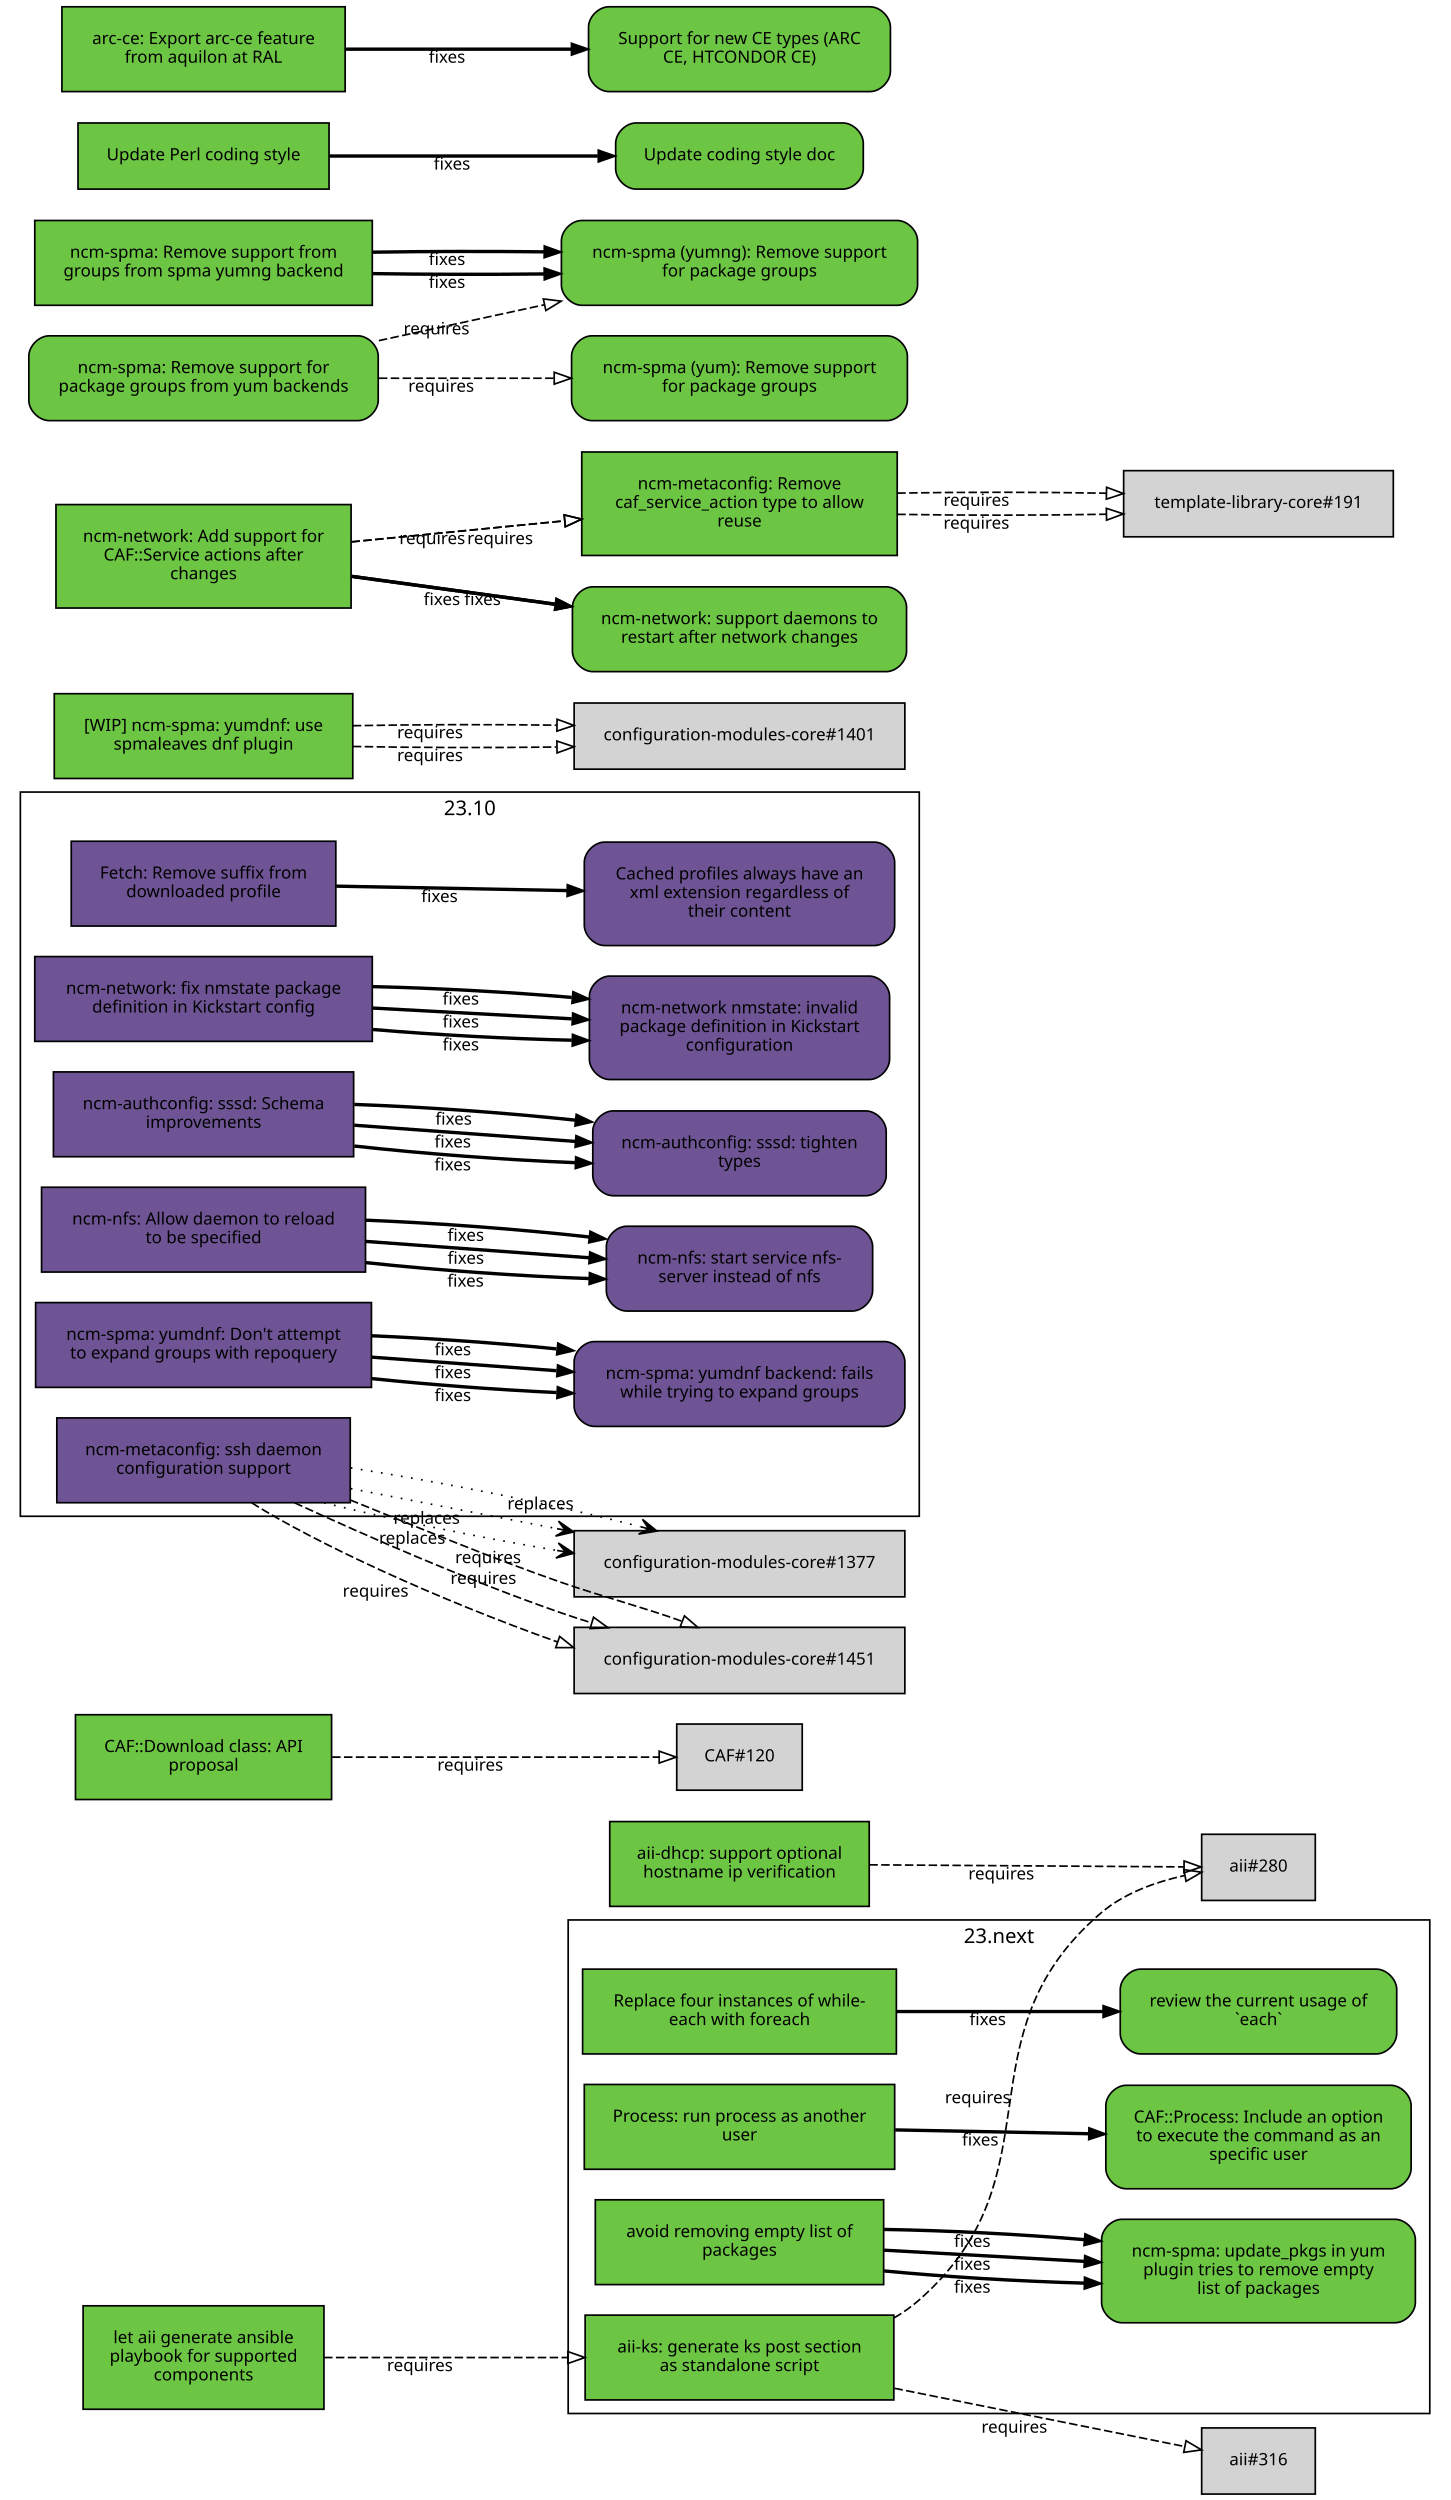
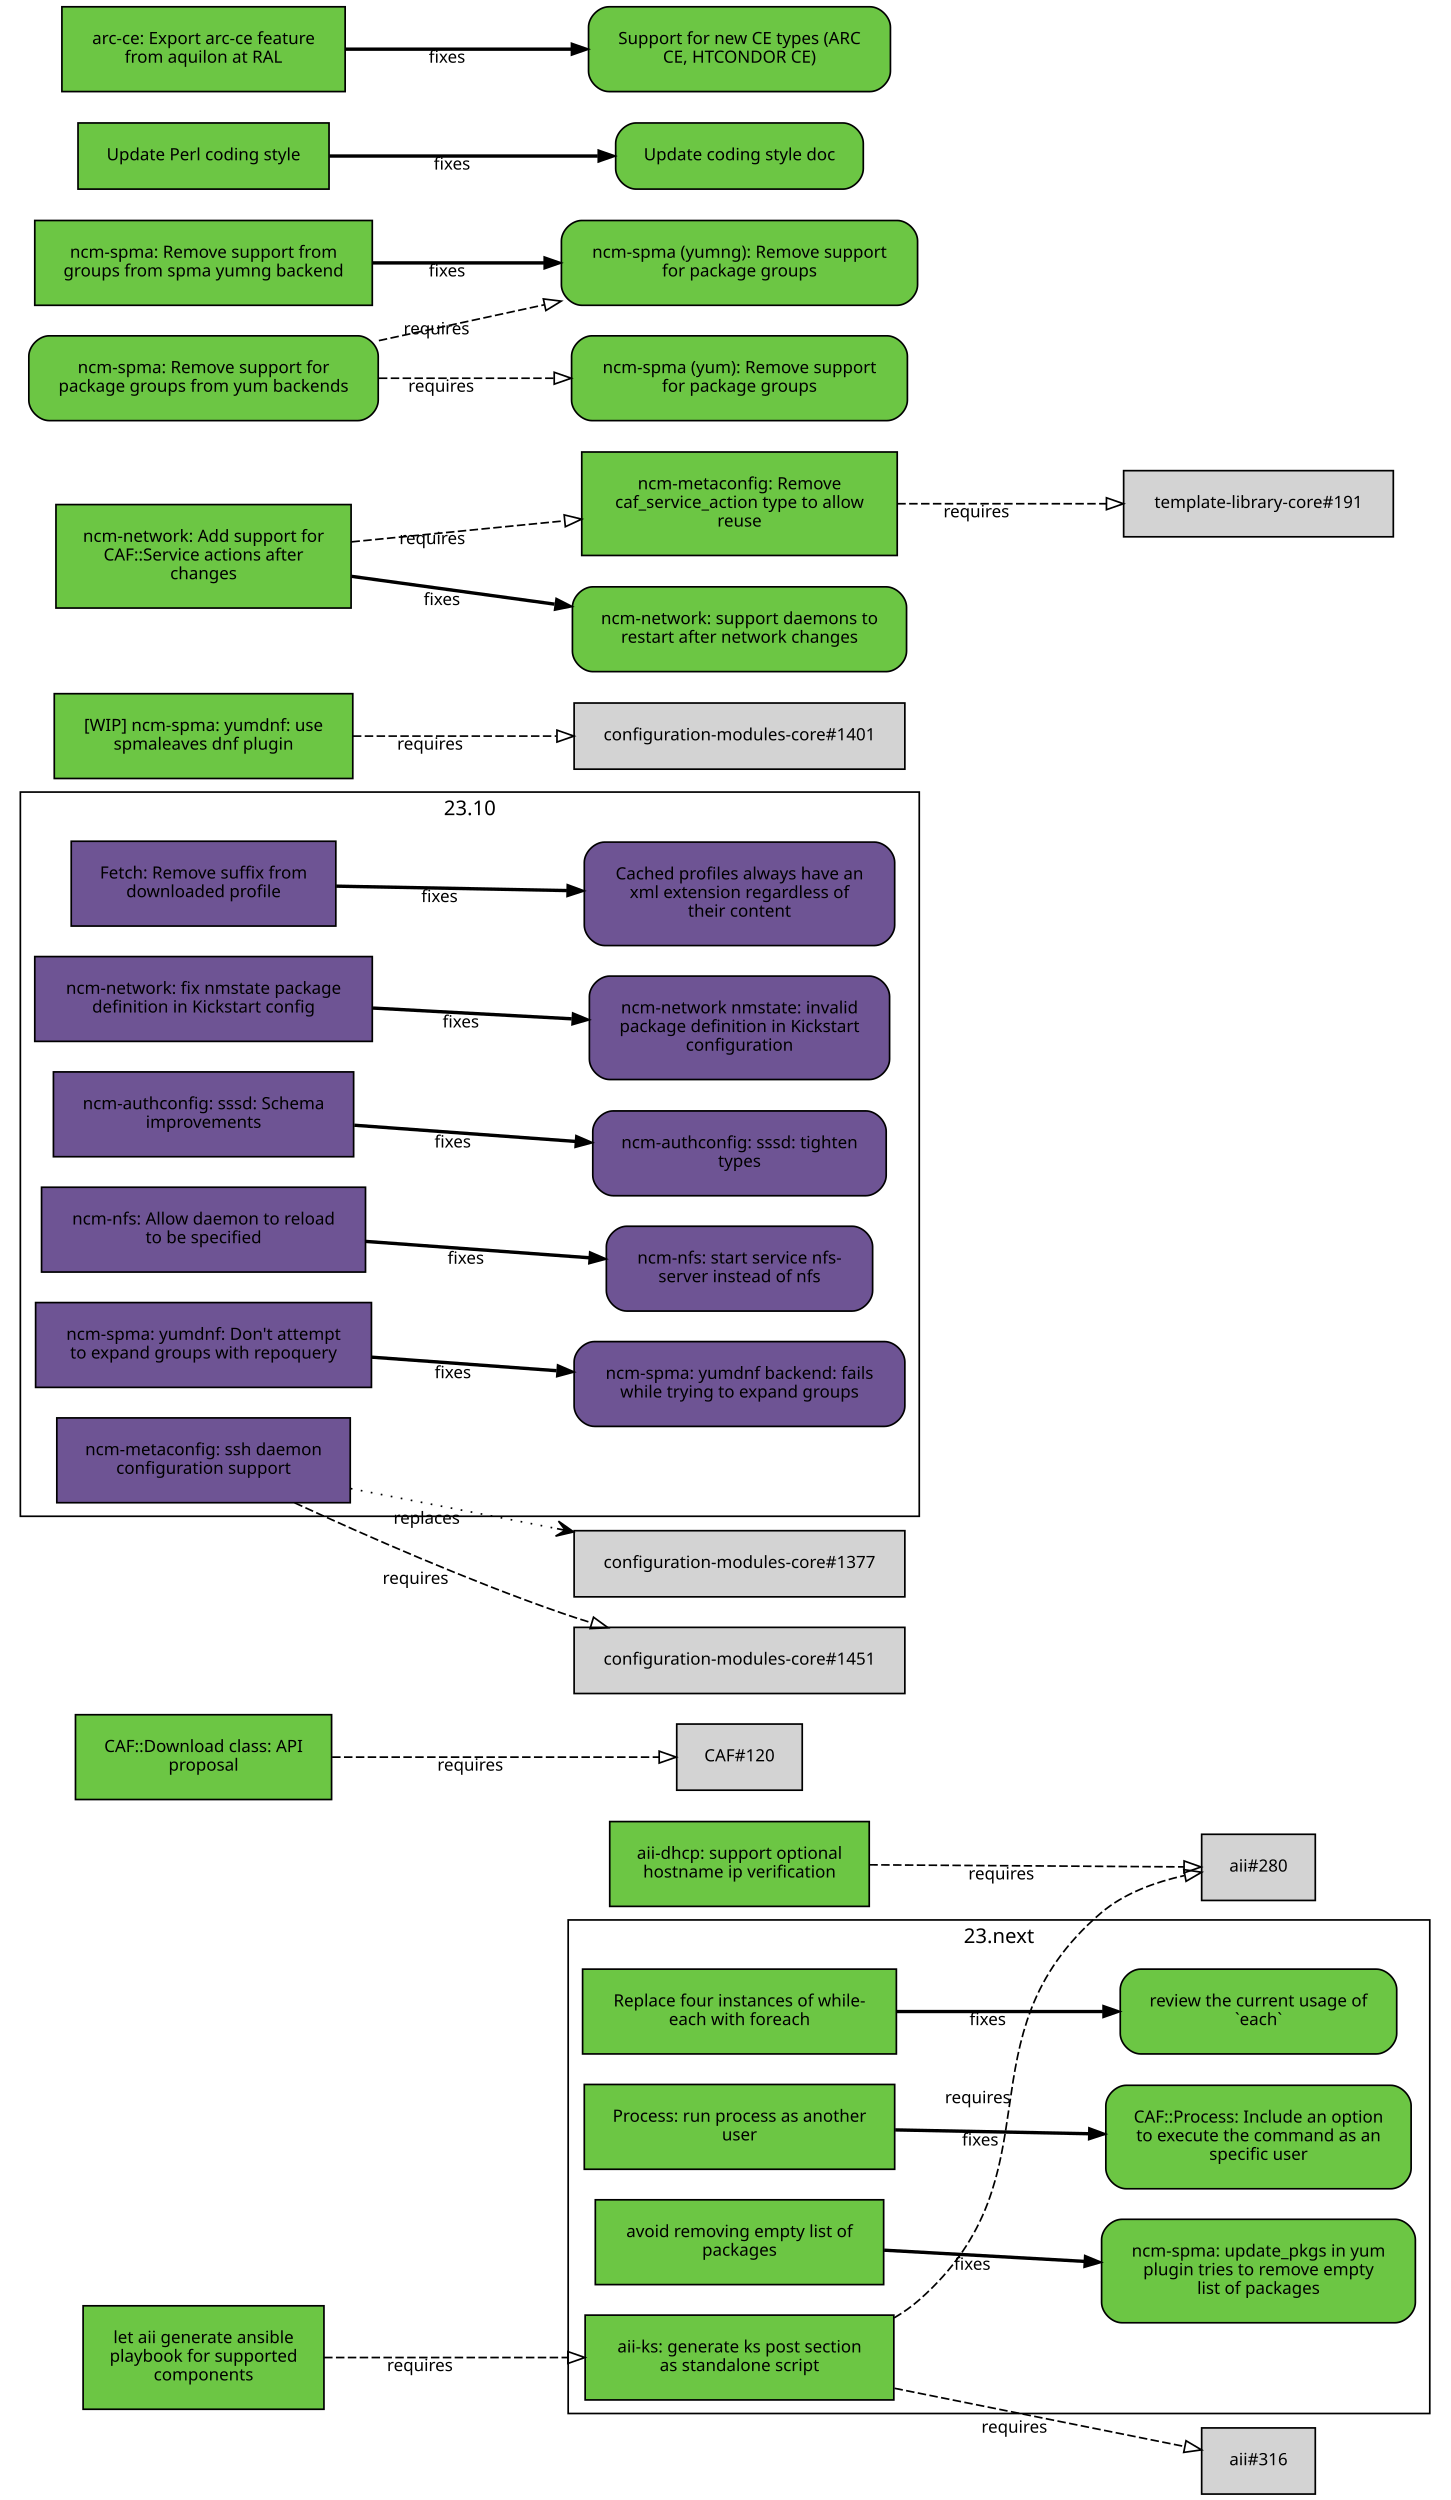
<svg xmlns="http://www.w3.org/2000/svg" xmlns:xlink="http://www.w3.org/1999/xlink" width="855pt" height="1474pt" viewBox="0.00 0.00 855.00 1474.00">
  <g id="graph0" class="graph" transform="scale(1 1) rotate(0) translate(4 1470)">
    <polygon fill="white" stroke="white" points="-4,5 -4,-1470 852,-1470 852,5 -4,5" />
    <g id="clust2" class="cluster">
      <polygon fill="none" stroke="black" points="8,-576 8,-1003 538,-1003 538,-576 8,-576" />
      <text text-anchor="middle" x="273" y="-989.4" font-family="Sans" font-size="12.00">23.10</text>
    </g>
    <g id="clust1" class="cluster">
      <polygon fill="none" stroke="black" points="331,-47 331,-338 839,-338 839,-47 331,-47" />
      <text text-anchor="middle" x="585" y="-324.4" font-family="Sans" font-size="12.00">23.next</text>
    </g>
    <g id="node1" class="node">
      <g id="a_node1">
        <a xlink:href="https://github.com/quattor/aii/pull/328" xlink:title="aii#328 (pull-request)" target="_parent">
          <polygon fill="#6cc644" stroke="black" points="523,-105 341,-105 341,-55 523,-55 523,-105" />
          <text text-anchor="middle" x="432" y="-83" font-family="Sans" font-size="10.00">aii-ks: generate ks post section</text>
          <text text-anchor="middle" x="432" y="-72" font-family="Sans" font-size="10.00">as standalone script</text>
        </a>
      </g>
    </g>
    <g id="node2" class="node">
      <polygon fill="lightgrey" stroke="black" points="771.5,-388.5 704.5,-388.5 704.5,-349.5 771.5,-349.5 771.5,-388.5" />
      <text text-anchor="middle" x="738" y="-366.5" font-family="Sans" font-size="10.00">aii#280</text>
    </g>
    <g id="edge1" class="edge">
      <path fill="none" stroke="black" stroke-dasharray="5,2" d="M523.177,-103.373C528.47,-106.484 533.473,-110.008 538,-114 621.964,-188.027 560.019,-269.143 645,-342 658.709,-353.754 677.321,-360.394 694.218,-364.145" />
      <polygon fill="none" stroke="black" points="693.975,-367.663 704.458,-366.126 695.305,-360.79 693.975,-367.663" />
      <text text-anchor="middle" x="572.527" y="-229.944" font-family="Sans" font-size="10.00">requires</text>
    </g>
    <g id="node3" class="node">
      <polygon fill="lightgrey" stroke="black" points="771.5,-38.5 704.5,-38.5 704.5,0.5 771.5,0.5 771.5,-38.5" />
      <text text-anchor="middle" x="738" y="-16.5" font-family="Sans" font-size="10.00">aii#316</text>
    </g>
    <g id="edge2" class="edge">
      <path fill="none" stroke="black" stroke-dasharray="5,2" d="M523.387,-61.863C580.055,-50.492 650.477,-36.362 694.595,-27.509" />
      <polygon fill="none" stroke="black" points="695.291,-30.939 704.407,-25.54 693.914,-24.076 695.291,-30.939" />
      <text text-anchor="middle" x="594.051" y="-35.671" font-family="Sans" font-size="10.00">requires</text>
    </g>
    <g id="node4" class="node">
      <g id="a_node4">
        <a xlink:href="https://github.com/quattor/aii/pull/331" xlink:title="aii#331 (pull-request)" target="_parent">
          <polygon fill="#6cc644" stroke="black" points="187,-110.5 45,-110.5 45,-49.5 187,-49.5 187,-110.5" />
          <text text-anchor="middle" x="116" y="-88.5" font-family="Sans" font-size="10.00">let aii generate ansible</text>
          <text text-anchor="middle" x="116" y="-77.5" font-family="Sans" font-size="10.00">playbook for supported</text>
          <text text-anchor="middle" x="116" y="-66.5" font-family="Sans" font-size="10.00">components</text>
        </a>
      </g>
    </g>
    <g id="edge3" class="edge">
      <path fill="none" stroke="black" stroke-dasharray="5,2" d="M187.077,-80C229.343,-80 283.883,-80 330.668,-80" />
      <polygon fill="none" stroke="black" points="330.834,-83.5 340.834,-80 330.834,-76.5 330.834,-83.5" />
      <text text-anchor="middle" x="243.574" y="-72" font-family="Sans" font-size="10.00">requires</text>
    </g>
    <g id="node5" class="node">
      <g id="a_node5">
        <a xlink:href="https://github.com/quattor/aii/pull/299" xlink:title="aii#299 (pull-request)" target="_parent">
          <polygon fill="#6cc644" stroke="black" points="508.5,-396 355.5,-396 355.5,-346 508.5,-346 508.5,-396" />
          <text text-anchor="middle" x="432" y="-374" font-family="Sans" font-size="10.00">aii-dhcp: support optional</text>
          <text text-anchor="middle" x="432" y="-363" font-family="Sans" font-size="10.00">hostname ip verification</text>
        </a>
      </g>
    </g>
    <g id="edge4" class="edge">
      <path fill="none" stroke="black" stroke-dasharray="5,2" d="M508.537,-370.503C567.023,-370.118 645.931,-369.599 694.049,-369.283" />
      <polygon fill="none" stroke="black" points="694.146,-372.782 704.123,-369.216 694.1,-365.782 694.146,-372.782" />
      <text text-anchor="middle" x="586.342" y="-361.86" font-family="Sans" font-size="10.00">requires</text>
    </g>
    <g id="node6" class="node">
      <g id="a_node6">
        <a xlink:href="https://github.com/quattor/CAF/pull/277" xlink:title="CAF#277 (pull-request)" target="_parent">
          <polygon fill="#6cc644" stroke="black" points="524.5,-309 339.5,-309 339.5,-259 524.5,-259 524.5,-309" />
          <text text-anchor="middle" x="432" y="-287" font-family="Sans" font-size="10.00">Replace four instances of while-</text>
          <text text-anchor="middle" x="432" y="-276" font-family="Sans" font-size="10.00">each with foreach</text>
        </a>
      </g>
    </g>
    <g id="node7" class="node">
      <g id="a_node7">
        <a xlink:href="https://github.com/quattor/CAF/issues/109" xlink:title="CAF#109 (issue)" target="_parent">
          <path fill="#6cc644" stroke="black" d="M807.5,-309C807.5,-309 668.5,-309 668.5,-309 662.5,-309 656.5,-303 656.5,-297 656.5,-297 656.5,-271 656.5,-271 656.5,-265 662.5,-259 668.5,-259 668.5,-259 807.5,-259 807.5,-259 813.5,-259 819.5,-265 819.5,-271 819.5,-271 819.5,-297 819.5,-297 819.5,-303 813.5,-309 807.5,-309" />
          <text text-anchor="middle" x="738" y="-287" font-family="Sans" font-size="10.00">review the current usage of</text>
          <text text-anchor="middle" x="738" y="-276" font-family="Sans" font-size="10.00">`each`</text>
        </a>
      </g>
    </g>
    <g id="edge5" class="edge">
      <path fill="none" stroke="black" stroke-width="2" d="M524.622,-284C563.139,-284 607.831,-284 646.253,-284" />
      <polygon fill="black" stroke="black" points="646.394,-287.5 656.394,-284 646.394,-280.5 646.394,-287.5" />
      <text text-anchor="middle" x="578.345" y="-276" font-family="Sans" font-size="10.00">fixes</text>
    </g>
    <g id="node8" class="node">
      <g id="a_node8">
        <a xlink:href="https://github.com/quattor/CAF/pull/257" xlink:title="CAF#257 (pull-request)" target="_parent">
          <polygon fill="#6cc644" stroke="black" points="523.5,-241 340.5,-241 340.5,-191 523.5,-191 523.5,-241" />
          <text text-anchor="middle" x="432" y="-219" font-family="Sans" font-size="10.00">Process: run process as another</text>
          <text text-anchor="middle" x="432" y="-208" font-family="Sans" font-size="10.00">user</text>
        </a>
      </g>
    </g>
    <g id="node9" class="node">
      <g id="a_node9">
        <a xlink:href="https://github.com/quattor/CAF/issues/253" xlink:title="CAF#253 (issue)" target="_parent">
          <path fill="#6cc644" stroke="black" d="M816,-240.5C816,-240.5 660,-240.5 660,-240.5 654,-240.5 648,-234.5 648,-228.5 648,-228.5 648,-191.5 648,-191.5 648,-185.5 654,-179.5 660,-179.5 660,-179.5 816,-179.5 816,-179.5 822,-179.5 828,-185.5 828,-191.5 828,-191.5 828,-228.5 828,-228.5 828,-234.5 822,-240.5 816,-240.5" />
          <text text-anchor="middle" x="738" y="-218.5" font-family="Sans" font-size="10.00">CAF::Process: Include an option</text>
          <text text-anchor="middle" x="738" y="-207.5" font-family="Sans" font-size="10.00">to execute the command as an</text>
          <text text-anchor="middle" x="738" y="-196.5" font-family="Sans" font-size="10.00">specific user</text>
        </a>
      </g>
    </g>
    <g id="edge6" class="edge">
      <path fill="none" stroke="black" stroke-width="2" d="M523.798,-214.208C559.701,-213.499 601.072,-212.683 637.762,-211.959" />
      <polygon fill="black" stroke="black" points="638.048,-215.454 647.977,-211.757 637.91,-208.455 638.048,-215.454" />
      <text text-anchor="middle" x="573.947" y="-204.981" font-family="Sans" font-size="10.00">fixes</text>
    </g>
    <g id="node10" class="node">
      <g id="a_node10">
        <a xlink:href="https://github.com/quattor/CAF/pull/110" xlink:title="CAF#110 (pull-request)" target="_parent">
          <polygon fill="#6cc644" stroke="black" points="191.5,-459 40.5,-459 40.5,-409 191.5,-409 191.5,-459" />
          <text text-anchor="middle" x="116" y="-437" font-family="Sans" font-size="10.00">CAF::Download class: API</text>
          <text text-anchor="middle" x="116" y="-426" font-family="Sans" font-size="10.00">proposal</text>
        </a>
      </g>
    </g>
    <g id="node11" class="node">
      <polygon fill="lightgrey" stroke="black" points="469,-453.5 395,-453.5 395,-414.5 469,-414.5 469,-453.5" />
      <text text-anchor="middle" x="432" y="-431.5" font-family="Sans" font-size="10.00">CAF#120</text>
    </g>
    <g id="edge7" class="edge">
      <path fill="none" stroke="black" stroke-dasharray="5,2" d="M191.812,-434C251.718,-434 333.856,-434 384.623,-434" />
      <polygon fill="none" stroke="black" points="384.651,-437.5 394.651,-434 384.651,-430.5 384.651,-437.5" />
      <text text-anchor="middle" x="273.255" y="-426" font-family="Sans" font-size="10.00">requires</text>
    </g>
    <g id="node12" class="node">
      <g id="a_node12">
        <a xlink:href="https://github.com/quattor/CCM/pull/210" xlink:title="CCM#210 (pull-request)" target="_parent">
          <polygon fill="#6e5494" stroke="black" points="194,-974 38,-974 38,-924 194,-924 194,-974" />
          <text text-anchor="middle" x="116" y="-952" font-family="Sans" font-size="10.00">Fetch: Remove suffix from</text>
          <text text-anchor="middle" x="116" y="-941" font-family="Sans" font-size="10.00">downloaded profile</text>
        </a>
      </g>
    </g>
    <g id="node13" class="node">
      <g id="a_node13">
        <a xlink:href="https://github.com/quattor/CCM/issues/204" xlink:title="CCM#204 (issue)" target="_parent">
          <path fill="#6e5494" stroke="black" d="M511.5,-973.5C511.5,-973.5 352.5,-973.5 352.5,-973.5 346.5,-973.5 340.5,-967.5 340.5,-961.5 340.5,-961.5 340.5,-924.5 340.5,-924.5 340.5,-918.5 346.5,-912.5 352.5,-912.5 352.5,-912.5 511.5,-912.5 511.5,-912.5 517.5,-912.5 523.5,-918.5 523.5,-924.5 523.5,-924.5 523.5,-961.5 523.5,-961.5 523.5,-967.5 517.5,-973.5 511.5,-973.5" />
          <text text-anchor="middle" x="432" y="-951.5" font-family="Sans" font-size="10.00">Cached profiles always have an</text>
          <text text-anchor="middle" x="432" y="-940.5" font-family="Sans" font-size="10.00">xml extension regardless of</text>
          <text text-anchor="middle" x="432" y="-929.5" font-family="Sans" font-size="10.00">their content</text>
        </a>
      </g>
    </g>
    <g id="edge8" class="edge">
      <path fill="none" stroke="black" stroke-width="2" d="M194.215,-947.525C235.236,-946.741 286.154,-945.768 330.251,-944.925" />
      <polygon fill="black" stroke="black" points="330.492,-948.421 340.423,-944.731 330.358,-941.423 330.492,-948.421" />
      <text text-anchor="middle" x="255.112" y="-938.132" font-family="Sans" font-size="10.00">fixes</text>
    </g>
    <g id="node14" class="node">
      <g id="a_node14">
        <a xlink:href="https://github.com/quattor/configuration-modules-core/pull/1630" xlink:title="configuration-modules-core#1630 (pull-request)" target="_parent">
          <polygon fill="#6e5494" stroke="black" points="215.5,-906 16.5,-906 16.5,-856 215.5,-856 215.5,-906" />
          <text text-anchor="middle" x="116" y="-884" font-family="Sans" font-size="10.00">ncm-network: fix nmstate package</text>
          <text text-anchor="middle" x="116" y="-873" font-family="Sans" font-size="10.00">definition in Kickstart config</text>
        </a>
      </g>
    </g>
    <g id="node15" class="node">
      <g id="a_node15">
        <a xlink:href="https://github.com/quattor/configuration-modules-core/issues/1629" xlink:title="configuration-modules-core#1629 (issue)" target="_parent">
          <path fill="#6e5494" stroke="black" d="M508.5,-894.5C508.5,-894.5 355.5,-894.5 355.5,-894.5 349.5,-894.5 343.5,-888.5 343.5,-882.5 343.5,-882.5 343.5,-845.5 343.5,-845.5 343.5,-839.5 349.5,-833.5 355.5,-833.5 355.5,-833.5 508.5,-833.5 508.5,-833.5 514.5,-833.5 520.5,-839.5 520.5,-845.5 520.5,-845.5 520.5,-882.5 520.5,-882.5 520.5,-888.5 514.5,-894.5 508.5,-894.5" />
          <text text-anchor="middle" x="432" y="-872.5" font-family="Sans" font-size="10.00">ncm-network nmstate: invalid</text>
          <text text-anchor="middle" x="432" y="-861.5" font-family="Sans" font-size="10.00">package definition in Kickstart</text>
          <text text-anchor="middle" x="432" y="-850.5" font-family="Sans" font-size="10.00">configuration</text>
        </a>
      </g>
    </g>
    <g id="edge9" class="edge">
-       <path fill="none" stroke="black" stroke-width="2" d="M215.921,-863.001C253.303,-859.825 295.798,-857.534 333.087,-856.689" />
-       <polygon fill="black" stroke="black" points="333.527,-860.182 343.458,-856.49 333.393,-853.183 333.527,-860.182" />
-       <text text-anchor="middle" x="267.683" y="-850.7" font-family="Sans" font-size="10.00">fixes</text>
-     </g>
-     <g id="edge21" class="edge">
      <path fill="none" stroke="black" stroke-width="2" d="M215.921,-875.644C253.303,-873.621 295.798,-871.32 333.087,-869.301" />
      <polygon fill="black" stroke="black" points="333.662,-872.775 343.458,-868.74 333.283,-865.785 333.662,-872.775" />
      <text text-anchor="middle" x="267.683" y="-864.192" font-family="Sans" font-size="10.00">fixes</text>
-     </g>
-     <g id="edge28" class="edge">
-       <path fill="none" stroke="black" stroke-width="2" d="M215.921,-888.287C253.303,-887.417 295.798,-885.105 333.087,-881.913" />
-       <polygon fill="black" stroke="black" points="333.808,-885.362 343.458,-880.989 333.187,-878.39 333.808,-885.362" />
-       <text text-anchor="middle" x="267.683" y="-877.684" font-family="Sans" font-size="10.00">fixes</text>
    </g>
    <g id="node16" class="node">
      <g id="a_node16">
        <a xlink:href="https://github.com/quattor/configuration-modules-core/pull/1622" xlink:title="configuration-modules-core#1622 (pull-request)" target="_parent">
          <polygon fill="#6e5494" stroke="black" points="204.5,-838 27.5,-838 27.5,-788 204.5,-788 204.5,-838" />
          <text text-anchor="middle" x="116" y="-816" font-family="Sans" font-size="10.00">ncm-authconfig: sssd: Schema</text>
          <text text-anchor="middle" x="116" y="-805" font-family="Sans" font-size="10.00">improvements</text>
        </a>
      </g>
    </g>
    <g id="node17" class="node">
      <g id="a_node17">
        <a xlink:href="https://github.com/quattor/configuration-modules-core/issues/1471" xlink:title="configuration-modules-core#1471 (issue)" target="_parent">
          <path fill="#6e5494" stroke="black" d="M506.5,-815C506.5,-815 357.5,-815 357.5,-815 351.5,-815 345.5,-809 345.5,-803 345.5,-803 345.5,-777 345.5,-777 345.5,-771 351.5,-765 357.5,-765 357.5,-765 506.5,-765 506.5,-765 512.5,-765 518.5,-771 518.5,-777 518.5,-777 518.5,-803 518.5,-803 518.5,-809 512.5,-815 506.5,-815" />
          <text text-anchor="middle" x="432" y="-793" font-family="Sans" font-size="10.00">ncm-authconfig: sssd: tighten</text>
          <text text-anchor="middle" x="432" y="-782" font-family="Sans" font-size="10.00">types</text>
        </a>
      </g>
    </g>
    <g id="edge10" class="edge">
-       <path fill="none" stroke="black" stroke-width="2" d="M204.884,-794.3C245.446,-789.779 293.697,-786.151 335.189,-784.474" />
-       <polygon fill="black" stroke="black" points="335.443,-787.967 345.307,-784.1 335.184,-780.972 335.443,-787.967" />
-       <text text-anchor="middle" x="262.92" y="-779.933" font-family="Sans" font-size="10.00">fixes</text>
-     </g>
-     <g id="edge22" class="edge">
      <path fill="none" stroke="black" stroke-width="2" d="M204.884,-806.563C245.446,-803.592 293.697,-800.057 335.189,-797.018" />
      <polygon fill="black" stroke="black" points="335.589,-800.498 345.307,-796.277 335.078,-793.517 335.589,-800.498" />
      <text text-anchor="middle" x="262.92" y="-793.433" font-family="Sans" font-size="10.00">fixes</text>
-     </g>
-     <g id="edge29" class="edge">
-       <path fill="none" stroke="black" stroke-width="2" d="M204.884,-818.825C245.446,-817.404 293.697,-813.964 335.189,-809.562" />
-       <polygon fill="black" stroke="black" points="335.747,-813.022 345.307,-808.454 334.985,-806.064 335.747,-813.022" />
-       <text text-anchor="middle" x="263.444" y="-806.894" font-family="Sans" font-size="10.00">fixes</text>
    </g>
    <g id="node18" class="node">
      <g id="a_node18">
        <a xlink:href="https://github.com/quattor/configuration-modules-core/pull/1621" xlink:title="configuration-modules-core#1621 (pull-request)" target="_parent">
          <polygon fill="#6e5494" stroke="black" points="211.5,-770 20.5,-770 20.5,-720 211.5,-720 211.5,-770" />
          <text text-anchor="middle" x="116" y="-748" font-family="Sans" font-size="10.00">ncm-nfs: Allow daemon to reload</text>
          <text text-anchor="middle" x="116" y="-737" font-family="Sans" font-size="10.00">to be specified</text>
        </a>
      </g>
    </g>
    <g id="node19" class="node">
      <g id="a_node19">
        <a xlink:href="https://github.com/quattor/configuration-modules-core/issues/1618" xlink:title="configuration-modules-core#1618 (issue)" target="_parent">
          <path fill="#6e5494" stroke="black" d="M498.5,-747C498.5,-747 365.5,-747 365.5,-747 359.5,-747 353.5,-741 353.5,-735 353.5,-735 353.5,-709 353.5,-709 353.5,-703 359.5,-697 365.5,-697 365.5,-697 498.5,-697 498.5,-697 504.5,-697 510.5,-703 510.5,-709 510.5,-709 510.5,-735 510.5,-735 510.5,-741 504.5,-747 498.5,-747" />
          <text text-anchor="middle" x="432" y="-725" font-family="Sans" font-size="10.00">ncm-nfs: start service nfs-</text>
          <text text-anchor="middle" x="432" y="-714" font-family="Sans" font-size="10.00">server instead of nfs</text>
        </a>
      </g>
    </g>
    <g id="edge11" class="edge">
-       <path fill="none" stroke="black" stroke-width="2" d="M211.636,-725.563C253.42,-721.098 302.24,-717.604 343.204,-716.172" />
-       <polygon fill="black" stroke="black" points="343.553,-719.662 353.439,-715.852 343.335,-712.666 343.553,-719.662" />
-       <text text-anchor="middle" x="270.482" y="-711.396" font-family="Sans" font-size="10.00">fixes</text>
-     </g>
-     <g id="edge23" class="edge">
      <path fill="none" stroke="black" stroke-width="2" d="M211.636,-738.068C253.508,-735.001 302.447,-731.416 343.464,-728.412" />
      <polygon fill="black" stroke="black" points="343.722,-731.902 353.439,-727.681 343.21,-724.921 343.722,-731.902" />
      <text text-anchor="middle" x="270.635" y="-724.868" font-family="Sans" font-size="10.00">fixes</text>
-     </g>
-     <g id="edge30" class="edge">
-       <path fill="none" stroke="black" stroke-width="2" d="M211.636,-750.573C253.508,-748.913 302.447,-745.243 343.464,-740.661" />
-       <polygon fill="black" stroke="black" points="343.907,-744.134 353.439,-739.51 343.104,-737.18 343.907,-744.134" />
-       <text text-anchor="middle" x="270.635" y="-738.349" font-family="Sans" font-size="10.00">fixes</text>
    </g>
    <g id="node20" class="node">
      <g id="a_node20">
        <a xlink:href="https://github.com/quattor/configuration-modules-core/pull/1620" xlink:title="configuration-modules-core#1620 (pull-request)" target="_parent">
          <polygon fill="#6e5494" stroke="black" points="215,-702 17,-702 17,-652 215,-652 215,-702" />
          <text text-anchor="middle" x="116" y="-680" font-family="Sans" font-size="10.00">ncm-spma: yumdnf: Don't attempt</text>
          <text text-anchor="middle" x="116" y="-669" font-family="Sans" font-size="10.00">to expand groups with repoquery</text>
        </a>
      </g>
    </g>
    <g id="node21" class="node">
      <g id="a_node21">
        <a xlink:href="https://github.com/quattor/configuration-modules-core/issues/1524" xlink:title="configuration-modules-core#1524 (issue)" target="_parent">
          <path fill="#6e5494" stroke="black" d="M517.5,-679C517.5,-679 346.5,-679 346.5,-679 340.5,-679 334.5,-673 334.5,-667 334.5,-667 334.5,-641 334.5,-641 334.5,-635 340.5,-629 346.5,-629 346.5,-629 517.5,-629 517.5,-629 523.5,-629 529.5,-635 529.5,-641 529.5,-641 529.5,-667 529.5,-667 529.5,-673 523.5,-679 517.5,-679" />
          <text text-anchor="middle" x="432" y="-657" font-family="Sans" font-size="10.00">ncm-spma: yumdnf backend: fails</text>
          <text text-anchor="middle" x="432" y="-646" font-family="Sans" font-size="10.00">while trying to expand groups</text>
        </a>
      </g>
    </g>
    <g id="edge12" class="edge">
-       <path fill="none" stroke="black" stroke-width="2" d="M215.06,-657.201C249.699,-653.577 288.815,-650.627 324.146,-648.959" />
-       <polygon fill="black" stroke="black" points="324.655,-652.44 334.491,-648.502 324.346,-645.446 324.655,-652.44" />
-       <text text-anchor="middle" x="262.99" y="-643.928" font-family="Sans" font-size="10.00">fixes</text>
-     </g>
-     <g id="edge24" class="edge">
      <path fill="none" stroke="black" stroke-width="2" d="M215.06,-669.817C249.699,-667.28 288.815,-664.415 324.146,-661.827" />
      <polygon fill="black" stroke="black" points="324.773,-665.29 334.491,-661.069 324.262,-658.309 324.773,-665.29" />
      <text text-anchor="middle" x="262.99" y="-657.428" font-family="Sans" font-size="10.00">fixes</text>
-     </g>
-     <g id="edge31" class="edge">
-       <path fill="none" stroke="black" stroke-width="2" d="M215.06,-682.433C249.699,-680.984 288.815,-678.202 324.146,-674.695" />
-       <polygon fill="black" stroke="black" points="324.899,-678.137 334.491,-673.636 324.186,-671.173 324.899,-678.137" />
-       <text text-anchor="middle" x="262.99" y="-670.927" font-family="Sans" font-size="10.00">fixes</text>
    </g>
    <g id="node22" class="node">
      <g id="a_node22">
        <a xlink:href="https://github.com/quattor/configuration-modules-core/pull/1554" xlink:title="configuration-modules-core#1554 (pull-request)" target="_parent">
          <polygon fill="#6cc644" stroke="black" points="517,-173 347,-173 347,-123 517,-123 517,-173" />
          <text text-anchor="middle" x="432" y="-151" font-family="Sans" font-size="10.00">avoid removing empty list of</text>
          <text text-anchor="middle" x="432" y="-140" font-family="Sans" font-size="10.00">packages</text>
        </a>
      </g>
    </g>
    <g id="node23" class="node">
      <g id="a_node23">
        <a xlink:href="https://github.com/quattor/configuration-modules-core/issues/1553" xlink:title="configuration-modules-core#1553 (issue)" target="_parent">
          <path fill="#6cc644" stroke="black" d="M818.5,-161.5C818.5,-161.5 657.5,-161.5 657.5,-161.5 651.5,-161.5 645.5,-155.5 645.5,-149.5 645.5,-149.5 645.5,-112.5 645.5,-112.5 645.5,-106.5 651.5,-100.5 657.5,-100.5 657.5,-100.5 818.5,-100.5 818.5,-100.5 824.5,-100.5 830.5,-106.5 830.5,-112.5 830.5,-112.5 830.5,-149.5 830.5,-149.5 830.5,-155.5 824.5,-161.5 818.5,-161.5" />
          <text text-anchor="middle" x="738" y="-139.5" font-family="Sans" font-size="10.00">ncm-spma: update_pkgs in yum</text>
          <text text-anchor="middle" x="738" y="-128.5" font-family="Sans" font-size="10.00">plugin tries to remove empty</text>
          <text text-anchor="middle" x="738" y="-117.5" font-family="Sans" font-size="10.00">list of packages</text>
        </a>
      </g>
    </g>
    <g id="edge13" class="edge">
-       <path fill="none" stroke="black" stroke-width="2" d="M517.277,-131.057C553.812,-127.549 596.909,-124.942 635.213,-123.869" />
-       <polygon fill="black" stroke="black" points="635.448,-127.365 645.359,-123.619 635.275,-120.367 635.448,-127.365" />
-       <text text-anchor="middle" x="569.248" y="-118.213" font-family="Sans" font-size="10.00">fixes</text>
-     </g>
-     <g id="edge25" class="edge">
      <path fill="none" stroke="black" stroke-width="2" d="M517.277,-143.287C553.812,-141.244 596.909,-138.834 635.213,-136.692" />
      <polygon fill="black" stroke="black" points="635.57,-140.178 645.359,-136.125 635.179,-133.189 635.57,-140.178" />
      <text text-anchor="middle" x="569.248" y="-131.71" font-family="Sans" font-size="10.00">fixes</text>
-     </g>
-     <g id="edge32" class="edge">
-       <path fill="none" stroke="black" stroke-width="2" d="M517.277,-155.518C553.812,-154.939 596.909,-152.726 635.213,-149.515" />
-       <polygon fill="black" stroke="black" points="635.701,-152.986 645.359,-148.63 635.093,-146.012 635.701,-152.986" />
-       <text text-anchor="middle" x="569.248" y="-145.206" font-family="Sans" font-size="10.00">fixes</text>
    </g>
    <g id="node24" class="node">
      <g id="a_node24">
        <a xlink:href="https://github.com/quattor/configuration-modules-core/pull/1452" xlink:title="configuration-modules-core#1452 (pull-request)" target="_parent">
          <polygon fill="#6e5494" stroke="black" points="202.5,-634 29.5,-634 29.5,-584 202.5,-584 202.5,-634" />
          <text text-anchor="middle" x="116" y="-612" font-family="Sans" font-size="10.00">ncm-metaconfig: ssh daemon</text>
          <text text-anchor="middle" x="116" y="-601" font-family="Sans" font-size="10.00">configuration support</text>
        </a>
      </g>
    </g>
    <g id="node25" class="node">
      <polygon fill="lightgrey" stroke="black" points="529.5,-567.5 334.5,-567.5 334.5,-528.5 529.5,-528.5 529.5,-567.5" />
      <text text-anchor="middle" x="432" y="-545.5" font-family="Sans" font-size="10.00">configuration-modules-core#1377</text>
    </g>
    <g id="edge14" class="edge">
-       <path fill="none" stroke="black" stroke-dasharray="1,5" d="M187.077,-583.926C227.491,-573.953 279.126,-563.456 324.474,-555.835" />
-       <polygon fill="black" stroke="black" points="334.348,-554.205 325.214,-560.274 329.415,-555.019 324.481,-555.834 324.481,-555.834 324.481,-555.834 329.415,-555.019 323.749,-551.394 334.348,-554.205 334.348,-554.205" />
-       <text text-anchor="middle" x="239.029" y="-559.762" font-family="Sans" font-size="10.00">replaces</text>
+       <path fill="none" stroke="black" stroke-dasharray="1,5" d="M202.802,-592.331C240.298,-585.047 284.669,-576.427 324.269,-568.734" />
+       <polygon fill="black" stroke="black" points="334.228,-566.8 325.269,-573.124 329.319,-567.753 324.411,-568.707 324.411,-568.707 324.411,-568.707 329.319,-567.753 323.553,-564.289 334.228,-566.8 334.228,-566.8" />
+       <text text-anchor="middle" x="247.583" y="-571.552" font-family="Sans" font-size="10.00">replaces</text>
    </g>
    <g id="node26" class="node">
      <polygon fill="lightgrey" stroke="black" points="529.5,-510.5 334.5,-510.5 334.5,-471.5 529.5,-471.5 529.5,-510.5" />
      <text text-anchor="middle" x="432" y="-488.5" font-family="Sans" font-size="10.00">configuration-modules-core#1451</text>
    </g>
    <g id="edge15" class="edge">
-       <path fill="none" stroke="black" stroke-dasharray="5,2" d="M144.361,-583.941C182.275,-560.073 253.462,-527.239 324.669,-501.914" />
-       <polygon fill="none" stroke="black" points="325.98,-505.163 334.257,-498.55 323.662,-498.558 325.98,-505.163" />
-       <text text-anchor="middle" x="217.438" y="-528.57" font-family="Sans" font-size="10.00">requires</text>
-     </g>
-     <g id="edge26" class="edge">
-       <path fill="none" stroke="black" stroke-dasharray="1,5" d="M202.802,-592.331C240.298,-585.047 284.669,-576.427 324.269,-568.734" />
-       <polygon fill="black" stroke="black" points="334.228,-566.8 325.269,-573.124 329.319,-567.753 324.411,-568.707 324.411,-568.707 324.411,-568.707 329.319,-567.753 323.553,-564.289 334.228,-566.8 334.228,-566.8" />
-       <text text-anchor="middle" x="247.583" y="-571.552" font-family="Sans" font-size="10.00">replaces</text>
-     </g>
-     <g id="edge27" class="edge">
      <path fill="none" stroke="black" stroke-dasharray="5,2" d="M169.693,-583.943C211.678,-564.586 272.288,-537.982 327,-519 332.797,-516.989 338.816,-515.033 344.905,-513.152" />
      <polygon fill="none" stroke="black" points="345.944,-516.495 354.51,-510.26 343.926,-509.792 345.944,-516.495" />
-       <text text-anchor="middle" x="280.995" y="-536.113" font-family="Sans" font-size="10.00">requires</text>
-     </g>
-     <g id="edge33" class="edge">
-       <path fill="none" stroke="black" stroke-dasharray="1,5" d="M202.802,-604.513C257.049,-596.129 325.684,-582.31 373.448,-569.906" />
-       <polygon fill="black" stroke="black" points="383.31,-567.283 374.803,-574.202 378.478,-568.568 373.646,-569.853 373.646,-569.853 373.646,-569.853 378.478,-568.568 372.49,-565.505 383.31,-567.283 383.31,-567.283" />
-       <text text-anchor="middle" x="314.708" y="-580.076" font-family="Sans" font-size="10.00">replaces</text>
-     </g>
-     <g id="edge34" class="edge">
-       <path fill="none" stroke="black" stroke-dasharray="5,2" d="M202.506,-585.613C240.196,-570.353 285.31,-551.464 327,-537 350.379,-528.889 377.38,-521.681 398.01,-514.123" />
-       <polygon fill="none" stroke="black" points="399.544,-517.282 407.582,-510.379 396.994,-510.762 399.544,-517.282" />
-       <text text-anchor="middle" x="283.759" y="-548.364" font-family="Sans" font-size="10.00">requires</text>
+       <text text-anchor="middle" x="240.995" y="-536.113" font-family="Sans" font-size="10.00">requires</text>
    </g>
    <g id="node27" class="node">
      <g id="a_node27">
        <a xlink:href="https://github.com/quattor/configuration-modules-core/pull/1507" xlink:title="configuration-modules-core#1507 (pull-request)" target="_parent">
          <polygon fill="#6cc644" stroke="black" points="204,-1061 28,-1061 28,-1011 204,-1011 204,-1061" />
          <text text-anchor="middle" x="116" y="-1039" font-family="Sans" font-size="10.00">[WIP] ncm-spma: yumdnf: use</text>
          <text text-anchor="middle" x="116" y="-1028" font-family="Sans" font-size="10.00">spmaleaves dnf plugin</text>
        </a>
      </g>
    </g>
    <g id="node28" class="node">
      <polygon fill="lightgrey" stroke="black" points="529.5,-1055.5 334.5,-1055.5 334.5,-1016.5 529.5,-1016.5 529.5,-1055.5" />
      <text text-anchor="middle" x="432" y="-1033.5" font-family="Sans" font-size="10.00">configuration-modules-core#1401</text>
    </g>
    <g id="edge16" class="edge">
-       <path fill="none" stroke="black" stroke-dasharray="5,2" d="M204.05,-1029.88C241.203,-1029.16 284.927,-1029.06 324.027,-1029.56" />
-       <polygon fill="none" stroke="black" points="324.341,-1033.07 334.391,-1029.71 324.443,-1026.07 324.341,-1033.07" />
-       <text text-anchor="middle" x="249.549" y="-1021.25" font-family="Sans" font-size="10.00">requires</text>
-     </g>
-     <g id="edge35" class="edge">
-       <path fill="none" stroke="black" stroke-dasharray="5,2" d="M204.05,-1042.12C241.203,-1042.84 284.927,-1042.94 324.027,-1042.44" />
-       <polygon fill="none" stroke="black" points="324.443,-1045.93 334.391,-1042.29 324.341,-1038.93 324.443,-1045.93" />
-       <text text-anchor="middle" x="249.549" y="-1034.75" font-family="Sans" font-size="10.00">requires</text>
+       <path fill="none" stroke="black" stroke-dasharray="5,2" d="M204.05,-1036C241.203,-1036 284.927,-1036 324.027,-1036" />
+       <polygon fill="none" stroke="black" points="324.391,-1039.5 334.391,-1036 324.391,-1032.5 324.391,-1039.5" />
+       <text text-anchor="middle" x="249.549" y="-1028" font-family="Sans" font-size="10.00">requires</text>
    </g>
    <g id="node29" class="node">
      <g id="a_node29">
        <a xlink:href="https://github.com/quattor/configuration-modules-core/pull/1336" xlink:title="configuration-modules-core#1336 (pull-request)" target="_parent">
          <polygon fill="#6cc644" stroke="black" points="203,-1172.5 29,-1172.5 29,-1111.5 203,-1111.5 203,-1172.5" />
          <text text-anchor="middle" x="116" y="-1150.5" font-family="Sans" font-size="10.00">ncm-network: Add support for</text>
          <text text-anchor="middle" x="116" y="-1139.5" font-family="Sans" font-size="10.00">CAF::Service actions after</text>
          <text text-anchor="middle" x="116" y="-1128.5" font-family="Sans" font-size="10.00">changes</text>
        </a>
      </g>
    </g>
    <g id="node30" class="node">
      <g id="a_node30">
        <a xlink:href="https://github.com/quattor/configuration-modules-core/pull/1335" xlink:title="configuration-modules-core#1335 (pull-request)" target="_parent">
          <polygon fill="#6cc644" stroke="black" points="525,-1203.5 339,-1203.5 339,-1142.5 525,-1142.5 525,-1203.5" />
          <text text-anchor="middle" x="432" y="-1181.5" font-family="Sans" font-size="10.00">ncm-metaconfig: Remove</text>
          <text text-anchor="middle" x="432" y="-1170.5" font-family="Sans" font-size="10.00">caf_service_action type to allow</text>
          <text text-anchor="middle" x="432" y="-1159.5" font-family="Sans" font-size="10.00">reuse</text>
        </a>
      </g>
    </g>
    <g id="edge17" class="edge">
      <path fill="none" stroke="black" stroke-dasharray="5,2" d="M203.217,-1150.51C242.047,-1154.35 288.184,-1158.9 328.746,-1162.9" />
      <polygon fill="none" stroke="black" points="328.636,-1166.41 338.931,-1163.91 329.323,-1159.44 328.636,-1166.41" />
      <text text-anchor="middle" x="250.868" y="-1149.19" font-family="Sans" font-size="10.00">requires</text>
    </g>
    <g id="node31" class="node">
      <g id="a_node31">
        <a xlink:href="https://github.com/quattor/configuration-modules-core/issues/1071" xlink:title="configuration-modules-core#1071 (issue)" target="_parent">
          <path fill="#6cc644" stroke="black" d="M518.5,-1124C518.5,-1124 345.5,-1124 345.5,-1124 339.5,-1124 333.5,-1118 333.5,-1112 333.5,-1112 333.5,-1086 333.5,-1086 333.5,-1080 339.5,-1074 345.5,-1074 345.5,-1074 518.5,-1074 518.5,-1074 524.5,-1074 530.5,-1080 530.5,-1086 530.5,-1086 530.5,-1112 530.5,-1112 530.5,-1118 524.5,-1124 518.5,-1124" />
          <text text-anchor="middle" x="432" y="-1102" font-family="Sans" font-size="10.00">ncm-network: support daemons to</text>
          <text text-anchor="middle" x="432" y="-1091" font-family="Sans" font-size="10.00">restart after network changes</text>
        </a>
      </g>
    </g>
    <g id="edge18" class="edge">
      <path fill="none" stroke="black" stroke-width="2" d="M203.217,-1130.19C240.216,-1125.13 283.848,-1119.15 322.972,-1113.79" />
      <polygon fill="black" stroke="black" points="323.912,-1117.2 333.344,-1112.37 322.962,-1110.26 323.912,-1117.2" />
      <text text-anchor="middle" x="256.527" y="-1113.25" font-family="Sans" font-size="10.00">fixes</text>
    </g>
-     <g id="edge36" class="edge">
-       <path fill="none" stroke="black" stroke-dasharray="5,2" d="M203.217,-1150.51C242.047,-1154.35 288.184,-1158.9 328.746,-1162.9" />
-       <polygon fill="none" stroke="black" points="328.636,-1166.41 338.931,-1163.91 329.323,-1159.44 328.636,-1166.41" />
-       <text text-anchor="middle" x="290.868" y="-1149.19" font-family="Sans" font-size="10.00">requires</text>
-     </g>
-     <g id="edge37" class="edge">
-       <path fill="none" stroke="black" stroke-width="2" d="M203.217,-1130.19C240.216,-1125.13 283.848,-1119.15 322.972,-1113.79" />
-       <polygon fill="black" stroke="black" points="323.912,-1117.2 333.344,-1112.37 322.962,-1110.26 323.912,-1117.2" />
-       <text text-anchor="middle" x="280.527" y="-1113.25" font-family="Sans" font-size="10.00">fixes</text>
-     </g>
    <g id="node32" class="node">
      <polygon fill="lightgrey" stroke="black" points="817.5,-1192.5 658.5,-1192.5 658.5,-1153.5 817.5,-1153.5 817.5,-1192.5" />
      <text text-anchor="middle" x="738" y="-1170.5" font-family="Sans" font-size="10.00">template-library-core#191</text>
    </g>
    <g id="edge19" class="edge">
-       <path fill="none" stroke="black" stroke-dasharray="5,2" d="M525.035,-1166.74C564.097,-1166.07 609.452,-1166.09 648.16,-1166.8" />
-       <polygon fill="none" stroke="black" points="648.3,-1170.3 658.369,-1167 648.442,-1163.3 648.3,-1170.3" />
-       <text text-anchor="middle" x="571.665" y="-1158.26" font-family="Sans" font-size="10.00">requires</text>
-     </g>
-     <g id="edge38" class="edge">
-       <path fill="none" stroke="black" stroke-dasharray="5,2" d="M525.035,-1179.26C564.097,-1179.93 609.452,-1179.91 648.16,-1179.2" />
-       <polygon fill="none" stroke="black" points="648.442,-1182.7 658.369,-1179 648.3,-1175.7 648.442,-1182.7" />
-       <text text-anchor="middle" x="571.665" y="-1171.74" font-family="Sans" font-size="10.00">requires</text>
+       <path fill="none" stroke="black" stroke-dasharray="5,2" d="M525.035,-1173C564.097,-1173 609.452,-1173 648.16,-1173" />
+       <polygon fill="none" stroke="black" points="648.369,-1176.5 658.369,-1173 648.369,-1169.5 648.369,-1176.5" />
+       <text text-anchor="middle" x="571.665" y="-1165" font-family="Sans" font-size="10.00">requires</text>
    </g>
    <g id="node33" class="node">
      <g id="a_node33">
        <a xlink:href="https://github.com/quattor/configuration-modules-core/pull/1148" xlink:title="configuration-modules-core#1148 (pull-request)" target="_parent">
          <polygon fill="#6cc644" stroke="black" points="215.5,-1340 16.5,-1340 16.5,-1290 215.5,-1290 215.5,-1340" />
          <text text-anchor="middle" x="116" y="-1318" font-family="Sans" font-size="10.00">ncm-spma: Remove support from</text>
          <text text-anchor="middle" x="116" y="-1307" font-family="Sans" font-size="10.00">groups from spma yumng backend</text>
        </a>
      </g>
    </g>
    <g id="node34" class="node">
      <g id="a_node34">
        <a xlink:href="https://github.com/quattor/configuration-modules-core/issues/952" xlink:title="configuration-modules-core#952 (issue)" target="_parent">
          <path fill="#6cc644" stroke="black" d="M525,-1340C525,-1340 339,-1340 339,-1340 333,-1340 327,-1334 327,-1328 327,-1328 327,-1302 327,-1302 327,-1296 333,-1290 339,-1290 339,-1290 525,-1290 525,-1290 531,-1290 537,-1296 537,-1302 537,-1302 537,-1328 537,-1328 537,-1334 531,-1340 525,-1340" />
          <text text-anchor="middle" x="432" y="-1318" font-family="Sans" font-size="10.00">ncm-spma (yumng): Remove support</text>
          <text text-anchor="middle" x="432" y="-1307" font-family="Sans" font-size="10.00">for package groups</text>
        </a>
      </g>
    </g>
    <g id="edge20" class="edge">
-       <path fill="none" stroke="black" stroke-width="2" d="M215.921,-1308.68C247.933,-1308.18 283.695,-1308.12 316.726,-1308.48" />
-       <polygon fill="black" stroke="black" points="316.84,-1311.98 326.883,-1308.6 316.926,-1304.98 316.84,-1311.98" />
-       <text text-anchor="middle" x="259.546" y="-1300.25" font-family="Sans" font-size="10.00">fixes</text>
-     </g>
-     <g id="edge39" class="edge">
-       <path fill="none" stroke="black" stroke-width="2" d="M215.921,-1321.32C247.933,-1321.82 283.695,-1321.88 316.726,-1321.52" />
-       <polygon fill="black" stroke="black" points="316.926,-1325.02 326.883,-1321.4 316.84,-1318.02 316.926,-1325.02" />
-       <text text-anchor="middle" x="259.546" y="-1313.75" font-family="Sans" font-size="10.00">fixes</text>
+       <path fill="none" stroke="black" stroke-width="2" d="M215.921,-1315C247.933,-1315 283.695,-1315 316.726,-1315" />
+       <polygon fill="black" stroke="black" points="316.883,-1318.5 326.883,-1315 316.882,-1311.5 316.883,-1318.5" />
+       <text text-anchor="middle" x="259.546" y="-1307" font-family="Sans" font-size="10.00">fixes</text>
    </g>
    <g id="node35" class="node">
      <g id="a_node35">
        <a xlink:href="https://github.com/quattor/configuration-modules-core/issues/950" xlink:title="configuration-modules-core#950 (issue)" target="_parent">
          <path fill="#6cc644" stroke="black" d="M207,-1272C207,-1272 25,-1272 25,-1272 19,-1272 13,-1266 13,-1260 13,-1260 13,-1234 13,-1234 13,-1228 19,-1222 25,-1222 25,-1222 207,-1222 207,-1222 213,-1222 219,-1228 219,-1234 219,-1234 219,-1260 219,-1260 219,-1266 213,-1272 207,-1272" />
          <text text-anchor="middle" x="116" y="-1250" font-family="Sans" font-size="10.00">ncm-spma: Remove support for</text>
          <text text-anchor="middle" x="116" y="-1239" font-family="Sans" font-size="10.00">package groups from yum backends</text>
        </a>
      </g>
    </g>
    <g id="node36" class="node">
      <g id="a_node36">
        <a xlink:href="https://github.com/quattor/configuration-modules-core/issues/951" xlink:title="configuration-modules-core#951 (issue)" target="_parent">
          <path fill="#6cc644" stroke="black" d="M519,-1272C519,-1272 345,-1272 345,-1272 339,-1272 333,-1266 333,-1260 333,-1260 333,-1234 333,-1234 333,-1228 339,-1222 345,-1222 345,-1222 519,-1222 519,-1222 525,-1222 531,-1228 531,-1234 531,-1234 531,-1260 531,-1260 531,-1266 525,-1272 519,-1272" />
          <text text-anchor="middle" x="432" y="-1250" font-family="Sans" font-size="10.00">ncm-spma (yum): Remove support</text>
          <text text-anchor="middle" x="432" y="-1239" font-family="Sans" font-size="10.00">for package groups</text>
        </a>
      </g>
    </g>
-     <g id="edge40" class="edge">
+     <g id="edge21" class="edge">
      <path fill="none" stroke="black" stroke-dasharray="5,2" d="M219.381,-1247C252.386,-1247 289.071,-1247 322.502,-1247" />
      <polygon fill="none" stroke="black" points="322.765,-1250.5 332.765,-1247 322.765,-1243.5 322.765,-1250.5" />
      <text text-anchor="middle" x="256.107" y="-1239" font-family="Sans" font-size="10.00">requires</text>
    </g>
-     <g id="edge41" class="edge">
+     <g id="edge22" class="edge">
      <path fill="none" stroke="black" stroke-dasharray="5,2" d="M219.381,-1269.17C250.602,-1275.93 285.116,-1283.41 317.053,-1290.32" />
      <polygon fill="none" stroke="black" points="316.361,-1293.75 326.876,-1292.45 317.843,-1286.91 316.361,-1293.75" />
      <text text-anchor="middle" x="253.372" y="-1272.86" font-family="Sans" font-size="10.00">requires</text>
    </g>
    <g id="node37" class="node">
      <g id="a_node37">
        <a xlink:href="https://github.com/quattor/quattor.github.com/pull/278" xlink:title="quattor.github.com#278 (pull-request)" target="_parent">
          <polygon fill="#6cc644" stroke="black" points="190,-1397.5 42,-1397.5 42,-1358.5 190,-1358.5 190,-1397.5" />
          <text text-anchor="middle" x="116" y="-1375.5" font-family="Sans" font-size="10.00">Update Perl coding style</text>
        </a>
      </g>
    </g>
    <g id="node38" class="node">
      <g id="a_node38">
        <a xlink:href="https://github.com/quattor/quattor.github.com/issues/215" xlink:title="quattor.github.com#215 (issue)" target="_parent">
          <path fill="#6cc644" stroke="black" d="M493,-1397.5C493,-1397.5 371,-1397.5 371,-1397.5 365,-1397.5 359,-1391.5 359,-1385.5 359,-1385.5 359,-1370.5 359,-1370.5 359,-1364.5 365,-1358.5 371,-1358.5 371,-1358.5 493,-1358.5 493,-1358.5 499,-1358.5 505,-1364.5 505,-1370.5 505,-1370.5 505,-1385.5 505,-1385.5 505,-1391.5 499,-1397.5 493,-1397.5" />
          <text text-anchor="middle" x="432" y="-1375.5" font-family="Sans" font-size="10.00">Update coding style doc</text>
        </a>
      </g>
    </g>
-     <g id="edge42" class="edge">
+     <g id="edge23" class="edge">
      <path fill="none" stroke="black" stroke-width="2" d="M190.223,-1378C237.595,-1378 299.358,-1378 348.469,-1378" />
      <polygon fill="black" stroke="black" points="348.747,-1381.5 358.747,-1378 348.746,-1374.5 348.747,-1381.5" />
      <text text-anchor="middle" x="262.497" y="-1370" font-family="Sans" font-size="10.00">fixes</text>
    </g>
    <g id="node39" class="node">
      <g id="a_node39">
        <a xlink:href="https://github.com/quattor/template-library-grid/pull/232" xlink:title="template-library-grid#232 (pull-request)" target="_parent">
          <polygon fill="#6cc644" stroke="black" points="199.5,-1466 32.5,-1466 32.5,-1416 199.5,-1416 199.5,-1466" />
          <text text-anchor="middle" x="116" y="-1444" font-family="Sans" font-size="10.00">arc-ce: Export arc-ce feature</text>
          <text text-anchor="middle" x="116" y="-1433" font-family="Sans" font-size="10.00">from aquilon at RAL</text>
        </a>
      </g>
    </g>
    <g id="node40" class="node">
      <g id="a_node40">
        <a xlink:href="https://github.com/quattor/template-library-grid/issues/221" xlink:title="template-library-grid#221 (issue)" target="_parent">
          <path fill="#6cc644" stroke="black" d="M509,-1466C509,-1466 355,-1466 355,-1466 349,-1466 343,-1460 343,-1454 343,-1454 343,-1428 343,-1428 343,-1422 349,-1416 355,-1416 355,-1416 509,-1416 509,-1416 515,-1416 521,-1422 521,-1428 521,-1428 521,-1454 521,-1454 521,-1460 515,-1466 509,-1466" />
          <text text-anchor="middle" x="432" y="-1444" font-family="Sans" font-size="10.00">Support for new CE types (ARC</text>
          <text text-anchor="middle" x="432" y="-1433" font-family="Sans" font-size="10.00">CE, HTCONDOR CE)</text>
        </a>
      </g>
    </g>
-     <g id="edge43" class="edge">
+     <g id="edge24" class="edge">
      <path fill="none" stroke="black" stroke-width="2" d="M199.911,-1441C240.702,-1441 290.151,-1441 332.823,-1441" />
      <polygon fill="black" stroke="black" points="332.947,-1444.5 342.947,-1441 332.947,-1437.5 332.947,-1444.5" />
      <text text-anchor="middle" x="259.543" y="-1433" font-family="Sans" font-size="10.00">fixes</text>
    </g>
  </g>
</svg>
